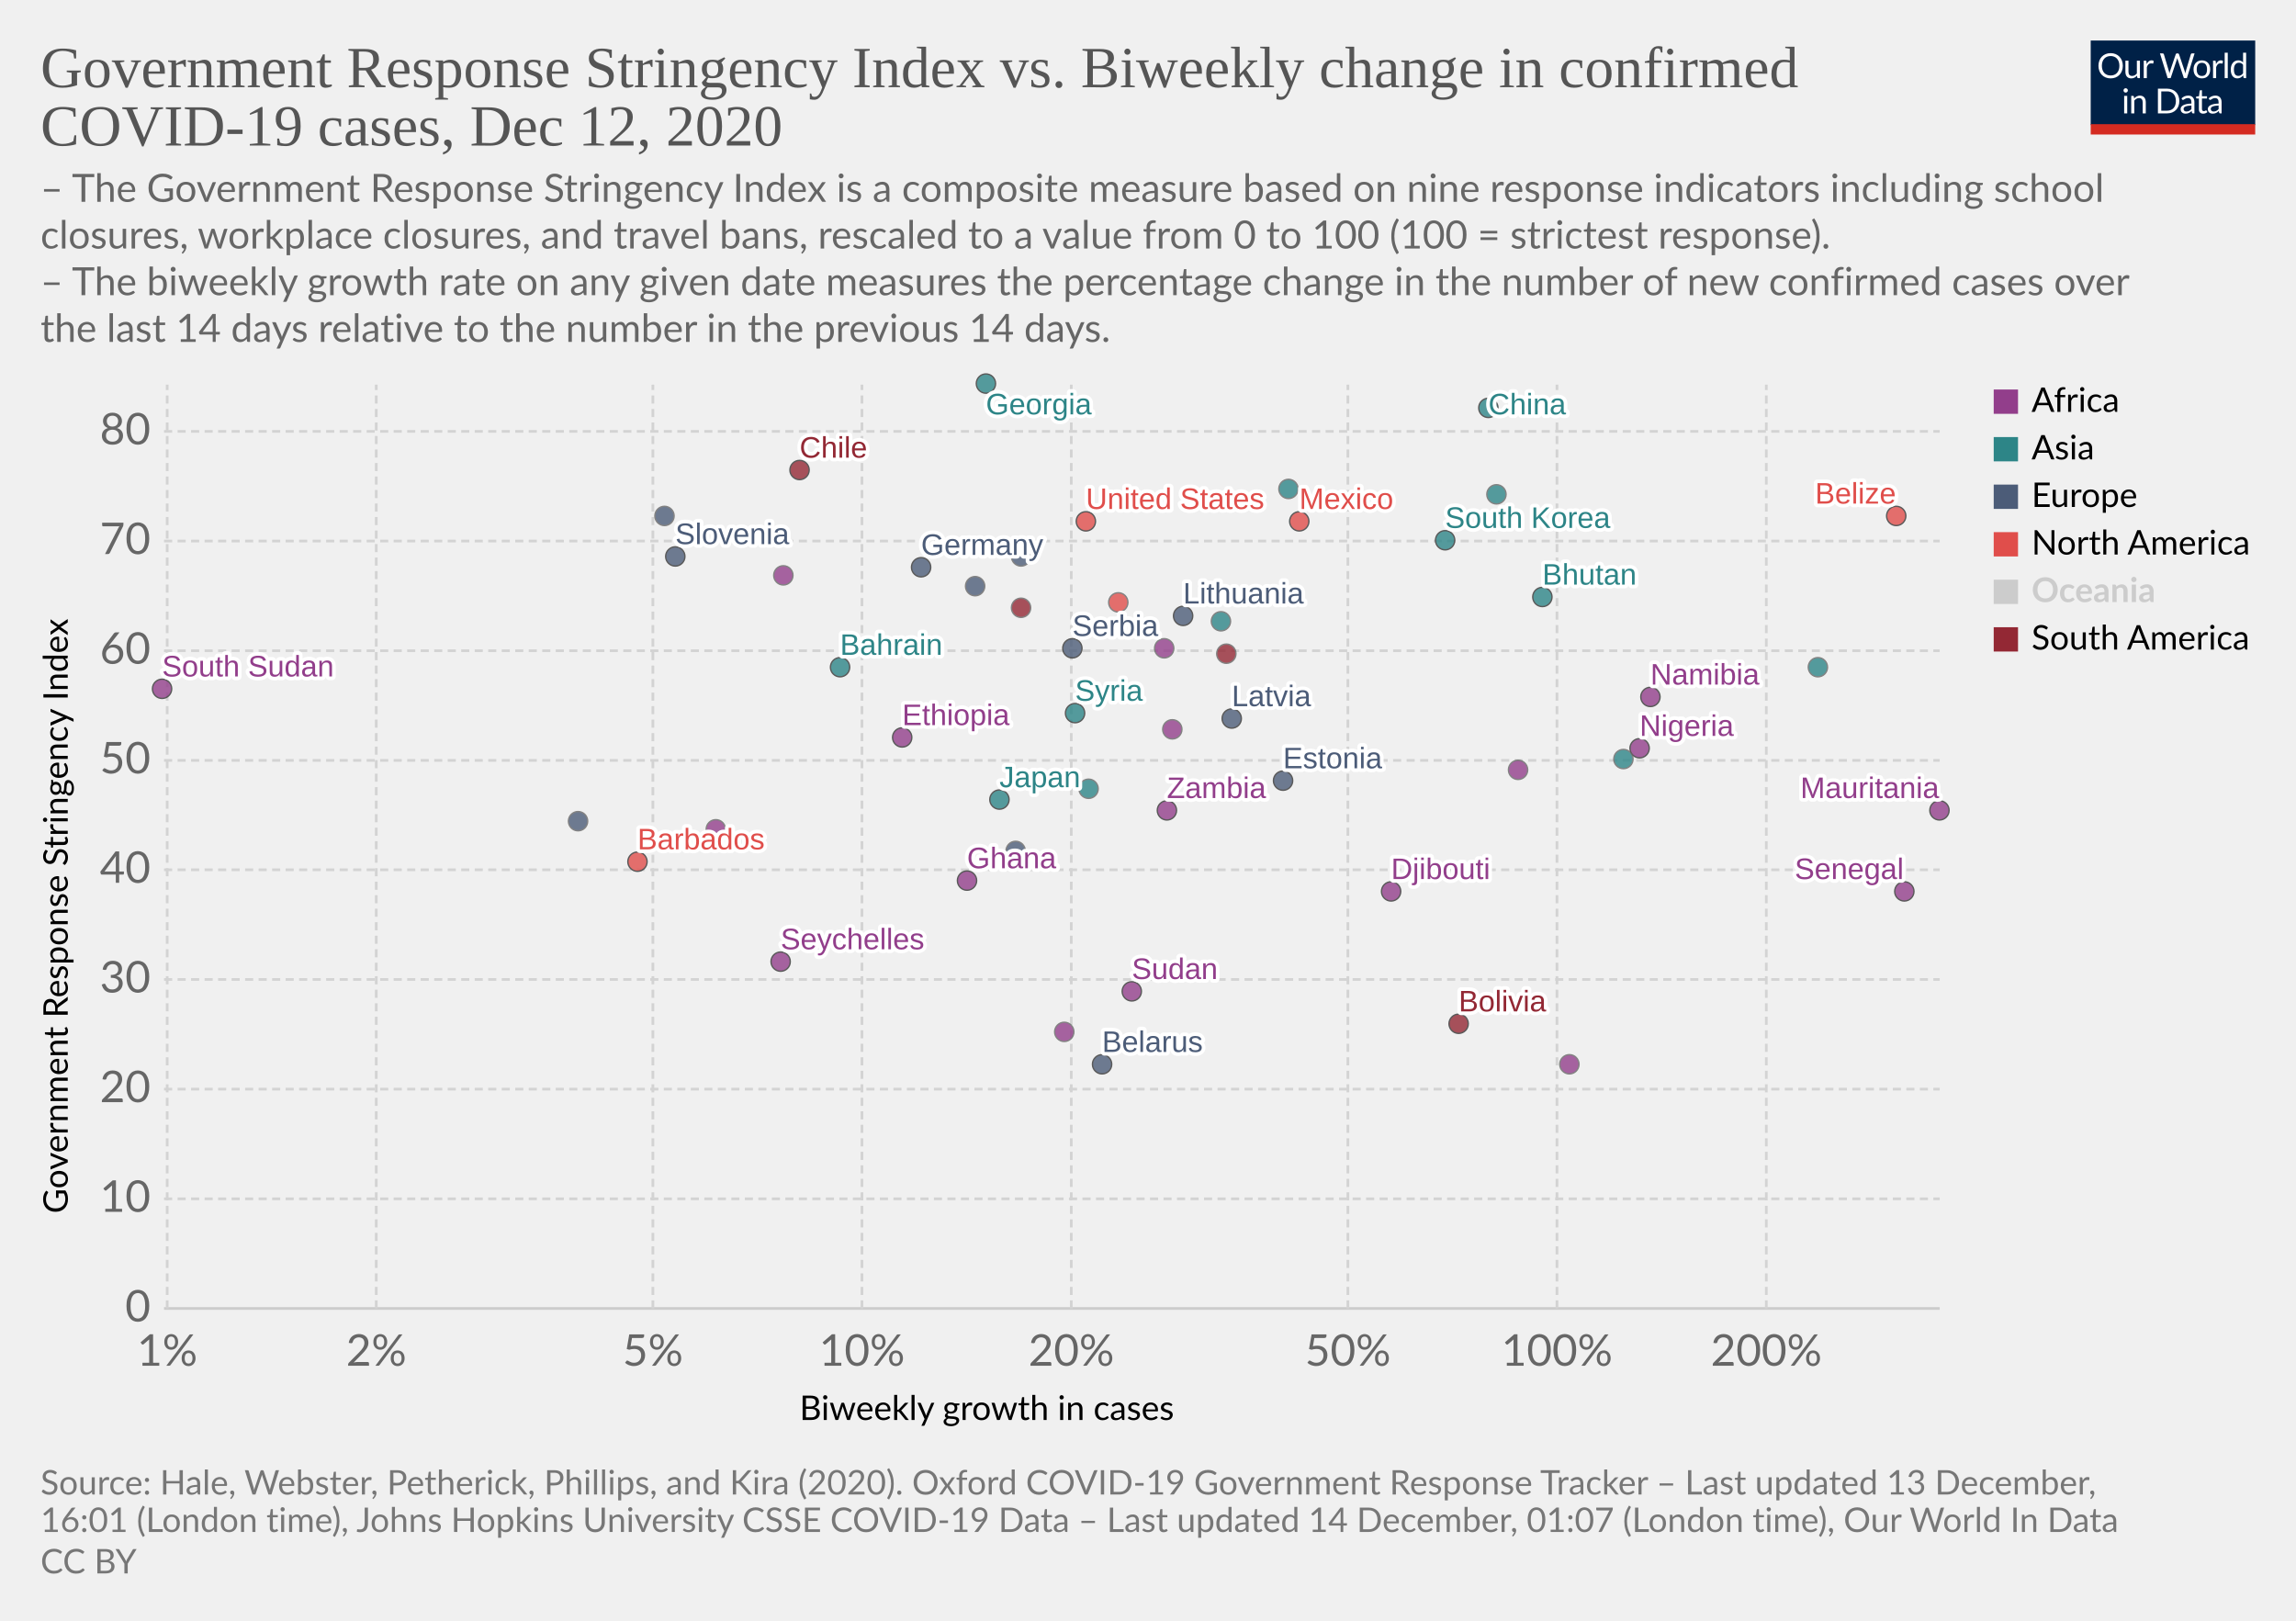
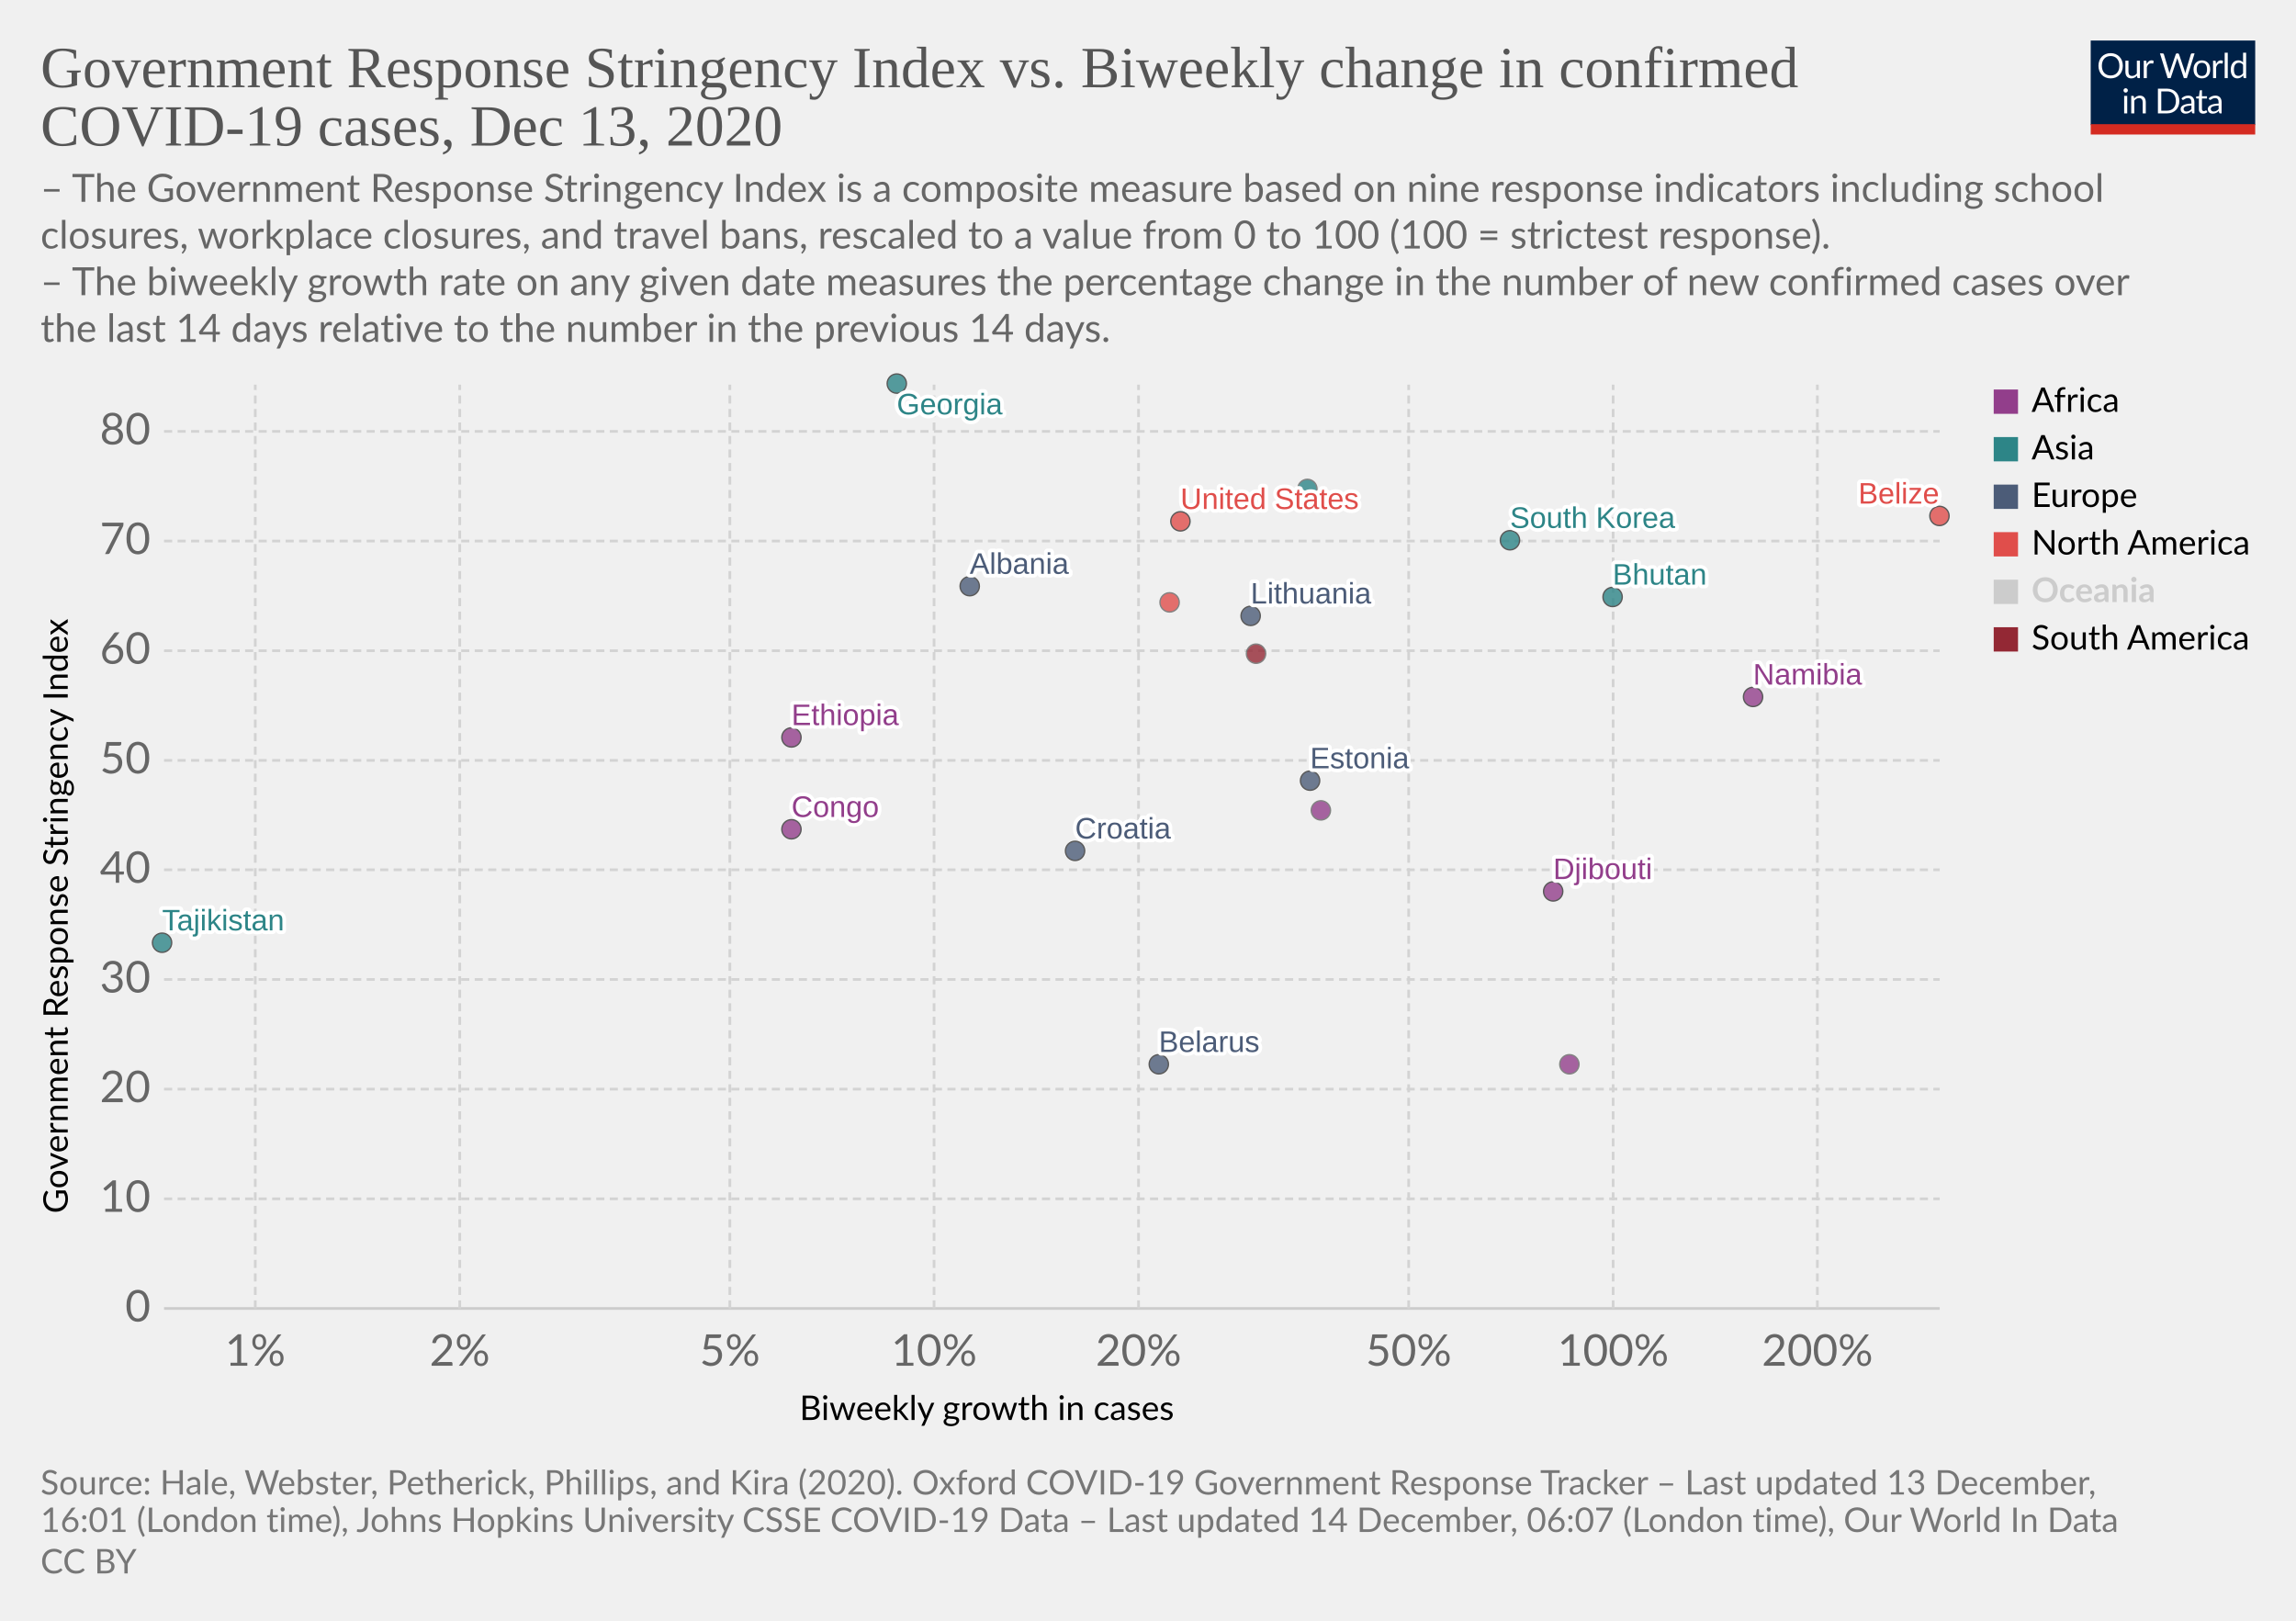
<svg xmlns="http://www.w3.org/2000/svg" version="1.1" style="background-color:#fff;-webkit-font-smoothing:antialiased" width="850" height="600" viewBox="0 0 850 600" font-family="Lato,'Helvetica Neue',Helvetica,Arial,sans-serif" font-size="18" text-rendering="optimizeLegibility">
  <g class="HeaderView">
    <g transform="matrix(.29 0 0 .29 774 15)">
      <svg width="210" height="120" viewBox="0 0 210 120" fill="none">
        <g clip-path="url(#clip0)">
          <path d="M0 0h210v107.89H0V0z" fill="#002147" />
          <path d="M40.98 32.25c0 2.36-.38 4.53-1.12 6.51a14.26 14.26 0 01-8.1 8.4c-1.9.78-4.02 1.17-6.34 1.17a16.6 16.6 0 01-6.33-1.17 14.31 14.31 0 01-8.08-8.4 18.29 18.29 0 01-1.12-6.51c0-2.36.38-4.53 1.12-6.5a14.32 14.32 0 018.07-8.44c1.92-.8 4.03-1.19 6.34-1.19 2.32 0 4.43.4 6.34 1.19 1.92.8 3.56 1.9 4.93 3.34a14.87 14.87 0 013.17 5.1 18.1 18.1 0 011.12 6.5zm-4.38 0c0-1.94-.26-3.68-.8-5.22a10.91 10.91 0 00-2.24-3.89 9.68 9.68 0 00-3.52-2.46 11.95 11.95 0 00-4.62-.86c-1.68 0-3.21.28-4.6.86a9.88 9.88 0 00-3.54 2.46 10.91 10.91 0 00-2.24 3.9c-.53 1.53-.8 3.27-.8 5.2 0 1.94.27 3.68.8 5.22a11.17 11.17 0 002.24 3.9 10.01 10.01 0 003.55 2.44c1.38.56 2.9.83 4.6.83 1.7 0 3.24-.27 4.61-.83a9.8 9.8 0 003.52-2.44 11.17 11.17 0 002.25-3.9c.53-1.54.8-3.28.8-5.21zm26.22-6.54V48H60.5c-.56 0-.9-.27-1.05-.81l-.31-2.4a12.45 12.45 0 01-3.26 2.6c-1.2.64-2.58.96-4.13.96-1.22 0-2.3-.2-3.24-.6a6.52 6.52 0 01-2.33-1.7 7.37 7.37 0 01-1.43-2.67c-.3-1.04-.46-2.2-.46-3.45V25.7h3.91v14.22c0 1.68.38 2.99 1.15 3.91.77.93 1.96 1.39 3.54 1.39 1.16 0 2.24-.27 3.23-.82a10.42 10.42 0 002.8-2.28V25.7h3.91zm8.61 4.47a9.94 9.94 0 012.6-3.56 5.64 5.64 0 013.76-1.3c.47 0 .92.05 1.34.15.44.1.83.27 1.17.49l-.3 2.92c-.09.37-.3.55-.66.55-.2 0-.5-.04-.9-.13a6.21 6.21 0 00-3.24.18c-.54.2-1.03.5-1.47.92-.42.4-.81.9-1.17 1.5-.33.58-.64 1.26-.92 2.02V48H67.7V25.71h2.25c.42 0 .72.08.88.25.16.16.27.44.33.83l.26 3.39zm61.16-13.7L122.75 48h-3.82l-7.99-24.05a21.95 21.95 0 01-.42-1.58 38.36 38.36 0 01-.44 1.58L102.05 48h-3.83L88.4 16.47h3.54c.38 0 .7.1.95.29.26.2.43.43.5.73l6.52 21.9c.1.4.2.83.28 1.28.1.46.2.94.29 1.46l.3-1.46c.12-.47.25-.9.38-1.27l7.41-21.91c.1-.25.26-.48.51-.69.27-.22.58-.33.95-.33h1.23c.38 0 .69.1.92.29.24.2.41.43.53.73l7.4 21.9a28.4 28.4 0 01.68 2.62 29.52 29.52 0 01.52-2.61l6.54-21.91c.07-.27.23-.5.48-.7.27-.21.58-.32.95-.32h3.32zm9.35 8.88c1.63 0 3.1.27 4.4.82a9.43 9.43 0 015.46 5.94c.5 1.4.74 2.98.74 4.73 0 1.76-.25 3.34-.74 4.75a9.43 9.43 0 01-5.46 5.92c-1.3.52-2.77.79-4.4.79-1.64 0-3.12-.27-4.44-.8a9.42 9.42 0 01-3.35-2.3c-.92-1-1.63-2.2-2.13-3.61-.49-1.41-.73-3-.73-4.75s.24-3.33.73-4.73c.5-1.43 1.2-2.64 2.13-3.63a9.4 9.4 0 013.35-2.31c1.32-.55 2.8-.82 4.44-.82zm0 19.89c2.2 0 3.84-.73 4.93-2.2 1.08-1.48 1.63-3.54 1.63-6.18 0-2.66-.55-4.72-1.63-6.2-1.09-1.49-2.73-2.23-4.93-2.23-1.12 0-2.09.2-2.93.57a5.7 5.7 0 00-2.06 1.65 7.5 7.5 0 00-1.24 2.67c-.26 1.04-.4 2.22-.4 3.54 0 2.64.55 4.7 1.64 6.18 1.1 1.47 2.76 2.2 4.99 2.2zm17.97-15.07a9.94 9.94 0 012.6-3.56 5.64 5.64 0 013.76-1.3c.47 0 .91.05 1.34.15.44.1.83.27 1.16.49l-.28 2.92c-.09.37-.31.55-.66.55-.2 0-.5-.04-.9-.13a6.2 6.2 0 00-3.24.18c-.54.2-1.03.5-1.47.92-.43.4-.82.9-1.17 1.5a13.1 13.1 0 00-.92 2.02V48h-3.94V25.71h2.24c.43 0 .72.08.88.25.17.16.28.44.33.83l.27 3.39zm15.04-14.59V48h-3.92V15.6h3.92zm19.55 15.43a6.22 6.22 0 00-2.38-2.05 6.7 6.7 0 00-2.86-.6c-2.07 0-3.66.75-4.77 2.23-1.12 1.48-1.68 3.6-1.68 6.33 0 1.46.13 2.7.38 3.74a7.29 7.29 0 001.1 2.56 4.35 4.35 0 001.78 1.45c.7.3 1.5.46 2.4.46 1.29 0 2.41-.3 3.36-.88a9.6 9.6 0 002.67-2.49V31.02zm3.91-15.43V48h-2.33c-.56 0-.9-.27-1.06-.81l-.35-2.71a12.13 12.13 0 01-3.25 2.77 8.28 8.28 0 01-4.23 1.06 7.31 7.31 0 01-6.14-2.9c-.73-.96-1.3-2.15-1.69-3.57a18.35 18.35 0 01.07-9.48 11.29 11.29 0 011.89-3.7 8.7 8.7 0 017.06-3.34 7.96 7.96 0 016.12 2.62V15.59h3.91zM46.61 70.71V93H42.7V70.71h3.91zm.84-7c0 .39-.08.75-.24 1.09a2.81 2.81 0 01-1.52 1.47 2.67 2.67 0 01-2.16 0 2.9 2.9 0 01-1.45-1.47 2.67 2.67 0 010-2.16c.15-.35.35-.65.6-.9.25-.27.53-.47.85-.62a2.67 2.67 0 012.16 0c.35.15.65.35.9.62.27.25.47.55.62.9.16.34.24.7.24 1.08zm7.97 10.24c.49-.54 1-1.04 1.54-1.48a9.85 9.85 0 013.66-1.84 8.96 8.96 0 015.43.35c.94.4 1.72.97 2.33 1.71a7.36 7.36 0 011.43 2.67c.32 1.04.49 2.19.49 3.45V93h-3.94V78.81c0-1.69-.4-3-1.17-3.92-.76-.93-1.93-1.4-3.5-1.4a6.6 6.6 0 00-3.25.83c-1 .56-1.92 1.31-2.77 2.27V93h-3.94V70.71h2.35c.56 0 .9.28 1.04.82l.3 2.42zm57.7 3.3c0 2.36-.37 4.5-1.11 6.44a14.3 14.3 0 01-3.17 4.98 14.1 14.1 0 01-4.93 3.2c-1.9.76-4.02 1.13-6.33 1.13H85.8V61.47h11.77c2.31 0 4.42.39 6.33 1.15a13.8 13.8 0 018.1 8.18 17.75 17.75 0 011.12 6.45zm-4.37 0c0-1.94-.26-3.67-.8-5.2a10.94 10.94 0 00-2.23-3.87 9.57 9.57 0 00-3.53-2.42 12.23 12.23 0 00-4.61-.83h-7.5v24.62h7.5c1.7 0 3.24-.28 4.61-.84a9.7 9.7 0 003.53-2.4 10.94 10.94 0 002.24-3.87c.53-1.53.8-3.26.8-5.2zm19.8 5.72c-1.8.06-3.34.2-4.62.44-1.26.22-2.3.51-3.1.88-.8.36-1.37.8-1.74 1.3-.35.5-.53 1.05-.53 1.67 0 .58.1 1.1.3 1.52a3 3 0 00.76 1.05c.34.27.73.46 1.17.6.45.11.94.17 1.45.17a7.28 7.28 0 003.5-.81 11.95 11.95 0 002.82-2.2v-4.62zm-12.65-9.11a12.73 12.73 0 013.98-2.66c1.43-.59 3-.88 4.73-.88 1.25 0 2.36.2 3.33.61a6.81 6.81 0 013.94 4.38c.33 1.04.5 2.19.5 3.43V93h-1.74a1.8 1.8 0 01-.88-.18c-.2-.13-.36-.38-.48-.74l-.44-2.12c-.59.55-1.16 1.03-1.72 1.46a9.48 9.48 0 01-3.74 1.7c-.69.15-1.46.23-2.3.23-.87 0-1.69-.12-2.45-.35a5.34 5.34 0 01-3.34-2.93 6.64 6.64 0 01-.49-2.64c0-.88.25-1.72.73-2.53a6.33 6.33 0 012.35-2.17c1.09-.63 2.5-1.15 4.25-1.54 1.75-.41 3.89-.65 6.42-.7v-1.75c0-1.73-.37-3.03-1.12-3.91-.75-.9-1.84-1.34-3.28-1.34-.97 0-1.78.12-2.44.37-.64.23-1.2.5-1.7.81l-1.23.82c-.33.23-.67.35-1 .35-.27 0-.5-.07-.69-.2a2.1 2.1 0 01-.48-.53l-.7-1.25zm27.67 19.5c-1.76 0-3.12-.5-4.07-1.48-.94-.98-1.41-2.4-1.41-4.25V74h-2.68a.9.9 0 01-.6-.2c-.16-.14-.24-.36-.24-.66v-1.56l3.65-.46.9-6.89a.9.9 0 01.29-.52.88.88 0 01.62-.22H142v7.67h6.44V74H142v13.38c0 .94.22 1.63.68 2.09.45.45 1.04.68 1.76.68a3.21 3.21 0 001.85-.53l.55-.35c.16-.12.3-.18.41-.18.2 0 .4.13.55.38l1.15 1.87a7.45 7.45 0 01-2.44 1.5c-.96.35-1.94.52-2.95.52zm19.68-10.4c-1.8.07-3.34.21-4.62.45-1.26.22-2.3.51-3.1.88-.8.36-1.37.8-1.74 1.3-.35.5-.53 1.05-.53 1.67 0 .58.1 1.1.3 1.52.18.42.44.77.76 1.05.34.27.73.46 1.17.6.45.11.94.17 1.45.17a7.3 7.3 0 003.5-.81 12.04 12.04 0 002.82-2.2v-4.62zm-12.65-9.1a12.72 12.72 0 013.99-2.66c1.42-.59 3-.88 4.72-.88 1.25 0 2.36.2 3.33.61a6.81 6.81 0 013.94 4.38c.33 1.04.5 2.19.5 3.43V93h-1.74a1.8 1.8 0 01-.88-.18c-.2-.13-.36-.38-.48-.74l-.44-2.12c-.59.55-1.16 1.03-1.72 1.46a9.48 9.48 0 01-3.74 1.7c-.69.15-1.46.23-2.3.23-.87 0-1.69-.12-2.45-.35a5.33 5.33 0 01-3.34-2.93 6.62 6.62 0 01-.49-2.64c0-.88.25-1.72.73-2.53a6.33 6.33 0 012.35-2.17c1.09-.63 2.5-1.15 4.25-1.54a31.2 31.2 0 016.42-.7v-1.75c0-1.73-.37-3.03-1.12-3.91-.75-.9-1.84-1.34-3.28-1.34-.97 0-1.78.12-2.44.37-.64.23-1.2.5-1.7.81-.46.3-.87.57-1.22.82-.34.23-.68.35-1.02.35-.26 0-.49-.07-.68-.2a1.88 1.88 0 01-.48-.53l-.7-1.25z" fill="#fff" />
          <path fill="#D42B21" d="M0 106.79h210V120H0z" />
        </g>
        <defs>
          <clipPath id="clip0">
            <path fill="#fff" d="M0 0h210v120H0z" />
          </clipPath>
        </defs>
      </svg>
    </g>
    <a href="https://ourworldindata.org/grapher/government-response-stringency-index-vs-biweekly-change-in-confirmed-covid-19-cases?time=latest" target="_blank" rel="noopener" font-family="&quot;Playfair Display&quot;,Georgia,&quot;Times New Roman&quot;,serif">
      <text font-size="21.6" x="15" y="32.3" fill="#555">
        <tspan x="15" y="32.28">Government Response Stringency Index vs. Biweekly change in confirmed</tspan>
-         <tspan x="15" y="53.88">COVID-19 cases, Dec 12, 2020</tspan>
+         <tspan x="15" y="53.88">COVID-19 cases, Dec 13, 2020</tspan>
      </text>
    </a>
    <text font-size="14.4" x="15" y="74.7" fill="#666">
      <tspan x="15" y="74.72">– The Government Response Stringency Index is a composite measure based on nine response indicators including school</tspan>
      <tspan x="15" y="92">closures, workplace closures, and travel bans, rescaled to a value from 0 to 100 (100 = strictest response).</tspan>
      <tspan x="15" y="109.28"> – The biweekly growth rate on any given date measures the percentage change in the number of new confirmed cases over</tspan>
      <tspan x="15" y="126.56">the last 14 days relative to the number in the previous 14 days.</tspan>
    </text>
  </g>
  <g class="ScatterPlot">
    <g class="DualAxisView">
      <g class="HorizontalAxis">
        <text font-size="12.6" x="296" y="525.7">
          <tspan x="295.99" y="525.68">Biweekly growth in cases</tspan>
        </text>
-         <text x="61.9" y="505.6" fill="#666" text-anchor="middle" font-size="16.2">1%</text>
-         <text x="139.3" y="505.6" fill="#666" text-anchor="middle" font-size="16.2">2%</text>
-         <text x="241.7" y="505.6" fill="#666" text-anchor="middle" font-size="16.2">5%</text>
-         <text x="319.1" y="505.6" fill="#666" text-anchor="middle" font-size="16.2">10%</text>
-         <text x="396.6" y="505.6" fill="#666" text-anchor="middle" font-size="16.2">20%</text>
-         <text x="499" y="505.6" fill="#666" text-anchor="middle" font-size="16.2">50%</text>
-         <text x="576.4" y="505.6" fill="#666" text-anchor="middle" font-size="16.2">100%</text>
-         <text x="653.9" y="505.6" fill="#666" text-anchor="middle" font-size="16.2">200%</text>
+         <text x="94.5" y="505.6" fill="#666" text-anchor="middle" font-size="16.2">1%</text>
+         <text x="170.2" y="505.6" fill="#666" text-anchor="middle" font-size="16.2">2%</text>
+         <text x="270.2" y="505.6" fill="#666" text-anchor="middle" font-size="16.2">5%</text>
+         <text x="345.8" y="505.6" fill="#666" text-anchor="middle" font-size="16.2">10%</text>
+         <text x="421.5" y="505.6" fill="#666" text-anchor="middle" font-size="16.2">20%</text>
+         <text x="521.5" y="505.6" fill="#666" text-anchor="middle" font-size="16.2">50%</text>
+         <text x="597.2" y="505.6" fill="#666" text-anchor="middle" font-size="16.2">100%</text>
+         <text x="672.8" y="505.6" fill="#666" text-anchor="middle" font-size="16.2">200%</text>
      </g>
      <g class="VerticalAxis">
        <text font-size="12.6" x="-449.2" y="25.1" transform="rotate(-90)">
          <tspan x="-449.2" y="25.08">Government Response Stringency Index</tspan>
        </text>
        <text x="55.74" y="484.4" fill="#666" dominant-baseline="middle" text-anchor="end" font-size="16.2">0</text>
        <text x="55.74" y="443.8" fill="#666" dominant-baseline="middle" text-anchor="end" font-size="16.2">10</text>
        <text x="55.74" y="403.2" fill="#666" dominant-baseline="middle" text-anchor="end" font-size="16.2">20</text>
        <text x="55.74" y="362.6" fill="#666" dominant-baseline="middle" text-anchor="end" font-size="16.2">30</text>
        <text x="55.74" y="322" fill="#666" dominant-baseline="middle" text-anchor="end" font-size="16.2">40</text>
        <text x="55.74" y="281.5" fill="#666" dominant-baseline="middle" text-anchor="end" font-size="16.2">50</text>
        <text x="55.74" y="240.9" fill="#666" dominant-baseline="middle" text-anchor="end" font-size="16.2">60</text>
        <text x="55.74" y="200.3" fill="#666" dominant-baseline="middle" text-anchor="end" font-size="16.2">70</text>
        <text x="55.74" y="159.7" fill="#666" dominant-baseline="middle" text-anchor="end" font-size="16.2">80</text>
      </g>
      <g class="AxisGridLines horizontalLines">
        <path stroke="#ccc" d="M60.74 484.4h657.35" />
        <path stroke="#d3d3d3" stroke-dasharray="3,2" d="M60.74 443.8h657.35M60.74 403.2h657.35M60.74 362.6h657.35M60.74 322h657.35M60.74 281.5h657.35M60.74 240.9h657.35M60.74 200.3h657.35M60.74 159.7h657.35" />
      </g>
      <g class="AxisGridLines verticalLines" stroke="#d3d3d3" stroke-dasharray="3,2">
-         <path d="M61.9 484.4v-342M139.3 484.4v-342M241.7 484.4v-342M319.1 484.4v-342M396.6 484.4v-342M499 484.4v-342M576.4 484.4v-342M653.9 484.4v-342" />
+         <path d="M94.5 484.4v-342M170.2 484.4v-342M270.2 484.4v-342M345.8 484.4v-342M421.5 484.4v-342M521.5 484.4v-342M597.2 484.4v-342M672.8 484.4v-342" />
      </g>
    </g>
    <g class="PointsWithLabels clickable" clip-path="url(#a)" font-family="Arial, sans-serif">
      <path fill="rgba(255,255,255,0)" d="M60.74 142.4h657.35v342H60.74z" />
      <defs>
        <clipPath id="a">
          <path d="M50.74 132.4h677.35v362H50.74z" />
        </clipPath>
      </defs>
-       <g class="key-Germany_0">
-         <circle cx="341" cy="210" r="3.57" fill="#4C5C78" opacity=".8" stroke="#333" stroke-width=".5" />
-       </g>
-       <g class="key-Sweden_0">
-         <circle cx="378" cy="206" r="3.57" fill="#4C5C78" opacity=".8" stroke="#666" stroke-width=".5" />
-       </g>
      <g class="key-United-States_0">
-         <circle cx="402" cy="193" r="3.57" fill="#E04E4B" opacity=".8" stroke="#333" stroke-width=".5" />
-       </g>
-       <g class="key-Japan_0">
-         <circle cx="370" cy="296" r="3.57" fill="#2D8587" opacity=".8" stroke="#333" stroke-width=".5" />
+         <circle cx="437" cy="193" r="3.57" fill="#E04E4B" opacity=".8" stroke="#333" stroke-width=".5" />
      </g>
      <g class="key-Albania_0">
-         <circle cx="361" cy="217" r="3.57" fill="#4C5C78" opacity=".8" stroke="#666" stroke-width=".5" />
+         <circle cx="359" cy="217" r="3.57" fill="#4C5C78" opacity=".8" stroke="#333" stroke-width=".5" />
      </g>
      <g class="key-Namibia_0">
-         <circle cx="611" cy="258" r="3.57" fill="#923E8B" opacity=".8" stroke="#333" stroke-width=".5" />
-       </g>
-       <g class="key-Mexico_0">
-         <circle cx="481" cy="193" r="3.57" fill="#E04E4B" opacity=".8" stroke="#333" stroke-width=".5" />
-       </g>
-       <g class="key-Mauritania_0">
-         <circle cx="718" cy="300" r="3.57" fill="#923E8B" opacity=".8" stroke="#333" stroke-width=".5" />
+         <circle cx="649" cy="258" r="3.57" fill="#923E8B" opacity=".8" stroke="#333" stroke-width=".5" />
      </g>
      <g class="key-Lithuania_0">
-         <circle cx="438" cy="228" r="3.57" fill="#4C5C78" opacity=".8" stroke="#333" stroke-width=".5" />
-       </g>
-       <g class="key-Latvia_0">
-         <circle cx="456" cy="266" r="3.57" fill="#4C5C78" opacity=".8" stroke="#333" stroke-width=".5" />
+         <circle cx="463" cy="228" r="3.57" fill="#4C5C78" opacity=".8" stroke="#333" stroke-width=".5" />
      </g>
      <g class="key-Azerbaijan_0">
-         <circle cx="477" cy="181" r="3.57" fill="#2D8587" opacity=".8" stroke="#666" stroke-width=".5" />
-       </g>
-       <g class="key-Bahrain_0">
-         <circle cx="311" cy="247" r="3.57" fill="#2D8587" opacity=".8" stroke="#333" stroke-width=".5" />
-       </g>
-       <g class="key-Barbados_0">
-         <circle cx="236" cy="319" r="3.57" fill="#E04E4B" opacity=".8" stroke="#333" stroke-width=".5" />
+         <circle cx="484" cy="181" r="3.57" fill="#2D8587" opacity=".8" stroke="#666" stroke-width=".5" />
      </g>
      <g class="key-Belarus_0">
-         <circle cx="408" cy="394" r="3.57" fill="#4C5C78" opacity=".8" stroke="#333" stroke-width=".5" />
+         <circle cx="429" cy="394" r="3.57" fill="#4C5C78" opacity=".8" stroke="#333" stroke-width=".5" />
      </g>
      <g class="key-Belize_0">
-         <circle cx="702" cy="191" r="3.57" fill="#E04E4B" opacity=".8" stroke="#333" stroke-width=".5" />
+         <circle cx="718" cy="191" r="3.57" fill="#E04E4B" opacity=".8" stroke="#333" stroke-width=".5" />
      </g>
      <g class="key-Bhutan_0">
-         <circle cx="571" cy="221" r="3.57" fill="#2D8587" opacity=".8" stroke="#333" stroke-width=".5" />
-       </g>
-       <g class="key-Bolivia_0">
-         <circle cx="540" cy="379" r="3.57" fill="#932834" opacity=".8" stroke="#333" stroke-width=".5" />
+         <circle cx="597" cy="221" r="3.57" fill="#2D8587" opacity=".8" stroke="#333" stroke-width=".5" />
      </g>
      <g class="key-Brazil_0">
-         <circle cx="454" cy="242" r="3.57" fill="#932834" opacity=".8" stroke="#666" stroke-width=".5" />
-       </g>
-       <g class="key-Cambodia_0">
-         <circle cx="673" cy="247" r="3.57" fill="#2D8587" opacity=".8" stroke="#666" stroke-width=".5" />
+         <circle cx="465" cy="242" r="3.57" fill="#932834" opacity=".8" stroke="#666" stroke-width=".5" />
      </g>
      <g class="key-Canada_0">
-         <circle cx="414" cy="223" r="3.57" fill="#E04E4B" opacity=".8" stroke="#666" stroke-width=".5" />
-       </g>
-       <g class="key-Slovenia_0">
-         <circle cx="250" cy="206" r="3.57" fill="#4C5C78" opacity=".8" stroke="#333" stroke-width=".5" />
-       </g>
-       <g class="key-Singapore_0">
-         <circle cx="403" cy="292" r="3.57" fill="#2D8587" opacity=".8" stroke="#666" stroke-width=".5" />
-       </g>
-       <g class="key-Serbia_0">
-         <circle cx="397" cy="240" r="3.57" fill="#4C5C78" opacity=".8" stroke="#333" stroke-width=".5" />
-       </g>
-       <g class="key-Senegal_0">
-         <circle cx="705" cy="330" r="3.57" fill="#923E8B" opacity=".8" stroke="#333" stroke-width=".5" />
-       </g>
-       <g class="key-Rwanda_0">
-         <circle cx="434" cy="270" r="3.57" fill="#923E8B" opacity=".8" stroke="#666" stroke-width=".5" />
-       </g>
-       <g class="key-Paraguay_0">
-         <circle cx="378" cy="225" r="3.57" fill="#932834" opacity=".8" stroke="#666" stroke-width=".5" />
-       </g>
-       <g class="key-Nigeria_0">
-         <circle cx="607" cy="277" r="3.57" fill="#923E8B" opacity=".8" stroke="#333" stroke-width=".5" />
-       </g>
-       <g class="key-Ghana_0">
-         <circle cx="358" cy="326" r="3.57" fill="#923E8B" opacity=".8" stroke="#333" stroke-width=".5" />
+         <circle cx="433" cy="223" r="3.57" fill="#E04E4B" opacity=".8" stroke="#666" stroke-width=".5" />
      </g>
      <g class="key-Georgia_0">
-         <circle cx="365" cy="142" r="3.57" fill="#2D8587" opacity=".8" stroke="#333" stroke-width=".5" />
-       </g>
-       <g class="key-Gabon_0">
-         <circle cx="290" cy="213" r="3.57" fill="#923E8B" opacity=".8" stroke="#666" stroke-width=".5" />
+         <circle cx="332" cy="142" r="3.57" fill="#2D8587" opacity=".8" stroke="#333" stroke-width=".5" />
      </g>
      <g class="key-Djibouti_0">
-         <circle cx="515" cy="330" r="3.57" fill="#923E8B" opacity=".8" stroke="#333" stroke-width=".5" />
+         <circle cx="575" cy="330" r="3.57" fill="#923E8B" opacity=".8" stroke="#333" stroke-width=".5" />
      </g>
      <g class="key-Estonia_0">
-         <circle cx="475" cy="289" r="3.57" fill="#4C5C78" opacity=".8" stroke="#333" stroke-width=".5" />
+         <circle cx="485" cy="289" r="3.57" fill="#4C5C78" opacity=".8" stroke="#333" stroke-width=".5" />
      </g>
      <g class="key-Ethiopia_0">
-         <circle cx="334" cy="273" r="3.57" fill="#923E8B" opacity=".8" stroke="#333" stroke-width=".5" />
+         <circle cx="293" cy="273" r="3.57" fill="#923E8B" opacity=".8" stroke="#333" stroke-width=".5" />
      </g>
      <g class="key-Croatia_0">
-         <circle cx="376" cy="315" r="3.57" fill="#4C5C78" opacity=".8" stroke="#666" stroke-width=".5" />
+         <circle cx="398" cy="315" r="3.57" fill="#4C5C78" opacity=".8" stroke="#333" stroke-width=".5" />
      </g>
      <g class="key-Democratic-Republic-of-Congo_0">
        <circle cx="581" cy="394" r="3.57" fill="#923E8B" opacity=".8" stroke="#666" stroke-width=".5" />
      </g>
      <g class="key-Congo_0">
-         <circle cx="265" cy="307" r="3.57" fill="#923E8B" opacity=".8" stroke="#666" stroke-width=".5" />
+         <circle cx="293" cy="307" r="3.57" fill="#923E8B" opacity=".8" stroke="#333" stroke-width=".5" />
      </g>
      <g class="key-Zambia_0">
-         <circle cx="432" cy="300" r="3.57" fill="#923E8B" opacity=".8" stroke="#333" stroke-width=".5" />
-       </g>
-       <g class="key-Egypt_0">
-         <circle cx="431" cy="240" r="3.57" fill="#923E8B" opacity=".8" stroke="#666" stroke-width=".5" />
-       </g>
-       <g class="key-Thailand_0">
-         <circle cx="601" cy="281" r="3.57" fill="#2D8587" opacity=".8" stroke="#666" stroke-width=".5" />
-       </g>
-       <g class="key-Syria_0">
-         <circle cx="398" cy="264" r="3.57" fill="#2D8587" opacity=".8" stroke="#333" stroke-width=".5" />
-       </g>
-       <g class="key-Sudan_0">
-         <circle cx="419" cy="367" r="3.57" fill="#923E8B" opacity=".8" stroke="#333" stroke-width=".5" />
-       </g>
-       <g class="key-South-Africa_0">
-         <circle cx="562" cy="285" r="3.57" fill="#923E8B" opacity=".8" stroke="#666" stroke-width=".5" />
+         <circle cx="489" cy="300" r="3.57" fill="#923E8B" opacity=".8" stroke="#666" stroke-width=".5" />
+       </g>
+       <g class="key-Tajikistan_0">
+         <circle cx="60" cy="349" r="3.57" fill="#2D8587" opacity=".8" stroke="#333" stroke-width=".5" />
      </g>
      <g class="key-South-Korea_0">
-         <circle cx="535" cy="200" r="3.57" fill="#2D8587" opacity=".8" stroke="#333" stroke-width=".5" />
-       </g>
-       <g class="key-Israel_0">
-         <circle cx="554" cy="183" r="3.57" fill="#2D8587" opacity=".8" stroke="#666" stroke-width=".5" />
-       </g>
-       <g class="key-Hungary_0">
-         <circle cx="246" cy="191" r="3.57" fill="#4C5C78" opacity=".8" stroke="#666" stroke-width=".5" />
-       </g>
-       <g class="key-Palestine_0">
-         <circle cx="452" cy="230" r="3.57" fill="#2D8587" opacity=".8" stroke="#666" stroke-width=".5" />
-       </g>
-       <g class="key-Cote-d__0027Ivoire_0">
-         <circle cx="394" cy="382" r="3.57" fill="#923E8B" opacity=".8" stroke="#666" stroke-width=".5" />
-       </g>
-       <g class="key-San-Marino_0">
-         <circle cx="214" cy="304" r="3.57" fill="#4C5C78" opacity=".8" stroke="#666" stroke-width=".5" />
-       </g>
-       <g class="key-Seychelles_0">
-         <circle cx="289" cy="356" r="3.57" fill="#923E8B" opacity=".8" stroke="#333" stroke-width=".5" />
-       </g>
-       <g class="key-South-Sudan_0">
-         <circle cx="60" cy="255" r="3.57" fill="#923E8B" opacity=".8" stroke="#333" stroke-width=".5" />
-       </g>
-       <g class="key-China_0">
-         <circle cx="551" cy="151" r="3.57" fill="#2D8587" opacity=".8" stroke="#333" stroke-width=".5" />
-       </g>
-       <g class="key-Chile_0">
-         <circle cx="296" cy="174" r="3.57" fill="#932834" opacity=".8" stroke="#333" stroke-width=".5" />
+         <circle cx="559" cy="200" r="3.57" fill="#2D8587" opacity=".8" stroke="#333" stroke-width=".5" />
      </g>
      <g class="backgroundLabels" fill="#333" font-size="11" font-weight="400">
-         <text x="341" y="205.43" fill="#fff" stroke="#fff" stroke-linecap="round" stroke-linejoin="round" stroke-width=".25em">Germany</text>
-         <text x="341" y="205.43" fill="#4C5C78">Germany</text>
-         <text x="402" y="188.43" fill="#fff" stroke="#fff" stroke-linecap="round" stroke-linejoin="round" stroke-width=".25em">United States</text>
-         <text x="402" y="188.43" fill="#E04E4B">United States</text>
-         <text x="370" y="291.43" fill="#fff" stroke="#fff" stroke-linecap="round" stroke-linejoin="round" stroke-width=".25em">Japan</text>
-         <text x="370" y="291.43" fill="#2D8587">Japan</text>
-         <text x="611" y="253.43" fill="#fff" stroke="#fff" stroke-linecap="round" stroke-linejoin="round" stroke-width=".25em">Namibia</text>
-         <text x="611" y="253.43" fill="#923E8B">Namibia</text>
-         <text x="481" y="188.43" fill="#fff" stroke="#fff" stroke-linecap="round" stroke-linejoin="round" stroke-width=".25em">Mexico</text>
-         <text x="481" y="188.43" fill="#E04E4B">Mexico</text>
-         <text x="666.52" y="295.43" fill="#fff" stroke="#fff" stroke-linecap="round" stroke-linejoin="round" stroke-width=".25em">Mauritania</text>
-         <text x="666.52" y="295.43" fill="#923E8B">Mauritania</text>
-         <text x="438" y="223.43" fill="#fff" stroke="#fff" stroke-linecap="round" stroke-linejoin="round" stroke-width=".25em">Lithuania</text>
-         <text x="438" y="223.43" fill="#4C5C78">Lithuania</text>
-         <text x="456" y="261.43" fill="#fff" stroke="#fff" stroke-linecap="round" stroke-linejoin="round" stroke-width=".25em">Latvia</text>
-         <text x="456" y="261.43" fill="#4C5C78">Latvia</text>
-         <text x="311" y="242.43" fill="#fff" stroke="#fff" stroke-linecap="round" stroke-linejoin="round" stroke-width=".25em">Bahrain</text>
-         <text x="311" y="242.43" fill="#2D8587">Bahrain</text>
-         <text x="236" y="314.43" fill="#fff" stroke="#fff" stroke-linecap="round" stroke-linejoin="round" stroke-width=".25em">Barbados</text>
-         <text x="236" y="314.43" fill="#E04E4B">Barbados</text>
-         <text x="408" y="389.43" fill="#fff" stroke="#fff" stroke-linecap="round" stroke-linejoin="round" stroke-width=".25em">Belarus</text>
-         <text x="408" y="389.43" fill="#4C5C78">Belarus</text>
-         <text x="671.97" y="186.43" fill="#fff" stroke="#fff" stroke-linecap="round" stroke-linejoin="round" stroke-width=".25em">Belize</text>
-         <text x="671.97" y="186.43" fill="#E04E4B">Belize</text>
-         <text x="571" y="216.43" fill="#fff" stroke="#fff" stroke-linecap="round" stroke-linejoin="round" stroke-width=".25em">Bhutan</text>
-         <text x="571" y="216.43" fill="#2D8587">Bhutan</text>
-         <text x="540" y="374.43" fill="#fff" stroke="#fff" stroke-linecap="round" stroke-linejoin="round" stroke-width=".25em">Bolivia</text>
-         <text x="540" y="374.43" fill="#932834">Bolivia</text>
-         <text x="250" y="201.43" fill="#fff" stroke="#fff" stroke-linecap="round" stroke-linejoin="round" stroke-width=".25em">Slovenia</text>
-         <text x="250" y="201.43" fill="#4C5C78">Slovenia</text>
-         <text x="397" y="235.43" fill="#fff" stroke="#fff" stroke-linecap="round" stroke-linejoin="round" stroke-width=".25em">Serbia</text>
-         <text x="397" y="235.43" fill="#4C5C78">Serbia</text>
-         <text x="664.41" y="325.43" fill="#fff" stroke="#fff" stroke-linecap="round" stroke-linejoin="round" stroke-width=".25em">Senegal</text>
-         <text x="664.41" y="325.43" fill="#923E8B">Senegal</text>
-         <text x="607" y="272.43" fill="#fff" stroke="#fff" stroke-linecap="round" stroke-linejoin="round" stroke-width=".25em">Nigeria</text>
-         <text x="607" y="272.43" fill="#923E8B">Nigeria</text>
-         <text x="358" y="321.43" fill="#fff" stroke="#fff" stroke-linecap="round" stroke-linejoin="round" stroke-width=".25em">Ghana</text>
-         <text x="358" y="321.43" fill="#923E8B">Ghana</text>
-         <text x="365" y="153.4" fill="#fff" stroke="#fff" stroke-linecap="round" stroke-linejoin="round" stroke-width=".25em">Georgia</text>
-         <text x="365" y="153.4" fill="#2D8587">Georgia</text>
-         <text x="515" y="325.43" fill="#fff" stroke="#fff" stroke-linecap="round" stroke-linejoin="round" stroke-width=".25em">Djibouti</text>
-         <text x="515" y="325.43" fill="#923E8B">Djibouti</text>
-         <text x="475" y="284.43" fill="#fff" stroke="#fff" stroke-linecap="round" stroke-linejoin="round" stroke-width=".25em">Estonia</text>
-         <text x="475" y="284.43" fill="#4C5C78">Estonia</text>
-         <text x="334" y="268.43" fill="#fff" stroke="#fff" stroke-linecap="round" stroke-linejoin="round" stroke-width=".25em">Ethiopia</text>
-         <text x="334" y="268.43" fill="#923E8B">Ethiopia</text>
-         <text x="432" y="295.43" fill="#fff" stroke="#fff" stroke-linecap="round" stroke-linejoin="round" stroke-width=".25em">Zambia</text>
-         <text x="432" y="295.43" fill="#923E8B">Zambia</text>
-         <text x="398" y="259.43" fill="#fff" stroke="#fff" stroke-linecap="round" stroke-linejoin="round" stroke-width=".25em">Syria</text>
-         <text x="398" y="259.43" fill="#2D8587">Syria</text>
-         <text x="419" y="362.43" fill="#fff" stroke="#fff" stroke-linecap="round" stroke-linejoin="round" stroke-width=".25em">Sudan</text>
-         <text x="419" y="362.43" fill="#923E8B">Sudan</text>
-         <text x="535" y="195.43" fill="#fff" stroke="#fff" stroke-linecap="round" stroke-linejoin="round" stroke-width=".25em">South Korea</text>
-         <text x="535" y="195.43" fill="#2D8587">South Korea</text>
-         <text x="289" y="351.43" fill="#fff" stroke="#fff" stroke-linecap="round" stroke-linejoin="round" stroke-width=".25em">Seychelles</text>
-         <text x="289" y="351.43" fill="#923E8B">Seychelles</text>
-         <text x="60" y="250.43" fill="#fff" stroke="#fff" stroke-linecap="round" stroke-linejoin="round" stroke-width=".25em">South Sudan</text>
-         <text x="60" y="250.43" fill="#923E8B">South Sudan</text>
-         <text x="551" y="153.4" fill="#fff" stroke="#fff" stroke-linecap="round" stroke-linejoin="round" stroke-width=".25em">China</text>
-         <text x="551" y="153.4" fill="#2D8587">China</text>
-         <text x="296" y="169.43" fill="#fff" stroke="#fff" stroke-linecap="round" stroke-linejoin="round" stroke-width=".25em">Chile</text>
-         <text x="296" y="169.43" fill="#932834">Chile</text>
+         <text x="437" y="188.43" fill="#fff" stroke="#fff" stroke-linecap="round" stroke-linejoin="round" stroke-width=".25em">United States</text>
+         <text x="437" y="188.43" fill="#E04E4B">United States</text>
+         <text x="359" y="212.43" fill="#fff" stroke="#fff" stroke-linecap="round" stroke-linejoin="round" stroke-width=".25em">Albania</text>
+         <text x="359" y="212.43" fill="#4C5C78">Albania</text>
+         <text x="649" y="253.43" fill="#fff" stroke="#fff" stroke-linecap="round" stroke-linejoin="round" stroke-width=".25em">Namibia</text>
+         <text x="649" y="253.43" fill="#923E8B">Namibia</text>
+         <text x="463" y="223.43" fill="#fff" stroke="#fff" stroke-linecap="round" stroke-linejoin="round" stroke-width=".25em">Lithuania</text>
+         <text x="463" y="223.43" fill="#4C5C78">Lithuania</text>
+         <text x="429" y="389.43" fill="#fff" stroke="#fff" stroke-linecap="round" stroke-linejoin="round" stroke-width=".25em">Belarus</text>
+         <text x="429" y="389.43" fill="#4C5C78">Belarus</text>
+         <text x="687.97" y="186.43" fill="#fff" stroke="#fff" stroke-linecap="round" stroke-linejoin="round" stroke-width=".25em">Belize</text>
+         <text x="687.97" y="186.43" fill="#E04E4B">Belize</text>
+         <text x="597" y="216.43" fill="#fff" stroke="#fff" stroke-linecap="round" stroke-linejoin="round" stroke-width=".25em">Bhutan</text>
+         <text x="597" y="216.43" fill="#2D8587">Bhutan</text>
+         <text x="332" y="153.4" fill="#fff" stroke="#fff" stroke-linecap="round" stroke-linejoin="round" stroke-width=".25em">Georgia</text>
+         <text x="332" y="153.4" fill="#2D8587">Georgia</text>
+         <text x="575" y="325.43" fill="#fff" stroke="#fff" stroke-linecap="round" stroke-linejoin="round" stroke-width=".25em">Djibouti</text>
+         <text x="575" y="325.43" fill="#923E8B">Djibouti</text>
+         <text x="485" y="284.43" fill="#fff" stroke="#fff" stroke-linecap="round" stroke-linejoin="round" stroke-width=".25em">Estonia</text>
+         <text x="485" y="284.43" fill="#4C5C78">Estonia</text>
+         <text x="293" y="268.43" fill="#fff" stroke="#fff" stroke-linecap="round" stroke-linejoin="round" stroke-width=".25em">Ethiopia</text>
+         <text x="293" y="268.43" fill="#923E8B">Ethiopia</text>
+         <text x="398" y="310.43" fill="#fff" stroke="#fff" stroke-linecap="round" stroke-linejoin="round" stroke-width=".25em">Croatia</text>
+         <text x="398" y="310.43" fill="#4C5C78">Croatia</text>
+         <text x="293" y="302.43" fill="#fff" stroke="#fff" stroke-linecap="round" stroke-linejoin="round" stroke-width=".25em">Congo</text>
+         <text x="293" y="302.43" fill="#923E8B">Congo</text>
+         <text x="60" y="344.43" fill="#fff" stroke="#fff" stroke-linecap="round" stroke-linejoin="round" stroke-width=".25em">Tajikistan</text>
+         <text x="60" y="344.43" fill="#2D8587">Tajikistan</text>
+         <text x="559" y="195.43" fill="#fff" stroke="#fff" stroke-linecap="round" stroke-linejoin="round" stroke-width=".25em">South Korea</text>
+         <text x="559" y="195.43" fill="#2D8587">South Korea</text>
      </g>
    </g>
    <g class="ScatterColorLegend clickable" cursor="pointer">
      <g class="legendMark">
        <path fill="#923E8B" d="M738.09 144.2h9v9h-9z" />
        <text font-size="12.6" x="752.1" y="152.5">
          <tspan x="752.09" y="152.48">Africa</tspan>
        </text>
      </g>
      <g class="legendMark">
        <path fill="#2D8587" d="M738.09 161.8h9v9h-9z" />
        <text font-size="12.6" x="752.1" y="170.1">
          <tspan x="752.09" y="170.08">Asia</tspan>
        </text>
      </g>
      <g class="legendMark">
        <path fill="#4C5C78" d="M738.09 179.4h9v9h-9z" />
        <text font-size="12.6" x="752.1" y="187.7">
          <tspan x="752.09" y="187.68">Europe</tspan>
        </text>
      </g>
      <g class="legendMark">
        <path fill="#E04E4B" d="M738.09 197h9v9h-9z" />
        <text font-size="12.6" x="752.1" y="205.3">
          <tspan x="752.09" y="205.28">North America</tspan>
        </text>
      </g>
      <g class="legendMark" fill="#ccc">
        <path d="M738.09 214.6h9v9h-9z" />
        <text font-size="12.6" x="752.1" y="222.9" font-weight="700">
          <tspan x="752.09" y="222.88">Oceania</tspan>
        </text>
      </g>
      <g class="legendMark">
        <path fill="#932834" d="M738.09 232.2h9v9h-9z" />
        <text font-size="12.6" x="752.1" y="240.5">
          <tspan x="752.09" y="240.48">South America</tspan>
        </text>
      </g>
    </g>
  </g>
  <g class="SourcesFooter" fill="#777">
    <g class="clickable" fill="#777">
      <text font-size="12.6" x="15" y="553.3">
        <tspan x="15" y="553.28">Source: Hale, Webster, Petherick, Phillips, and Kira (2020). Oxford COVID-19 Government Response Tracker – Last updated 13 December,</tspan>
-         <tspan x="15" y="567.14">16:01 (London time), Johns Hopkins University CSSE COVID-19 Data – Last updated 14 December, 01:07 (London time), Our World In Data</tspan>
+         <tspan x="15" y="567.14">16:01 (London time), Johns Hopkins University CSSE COVID-19 Data – Last updated 14 December, 06:07 (London time), Our World In Data</tspan>
      </text>
    </g>
    <text font-size="12.6" x="15" y="582.5">
      <tspan x="15" y="582.48">
        <a class="cclogo" href="http://creativecommons.org/licenses/by/4.0/deed.en_US" target="_blank" fill="#777">CC BY</a>
      </tspan>
    </text>
  </g>
</svg>
